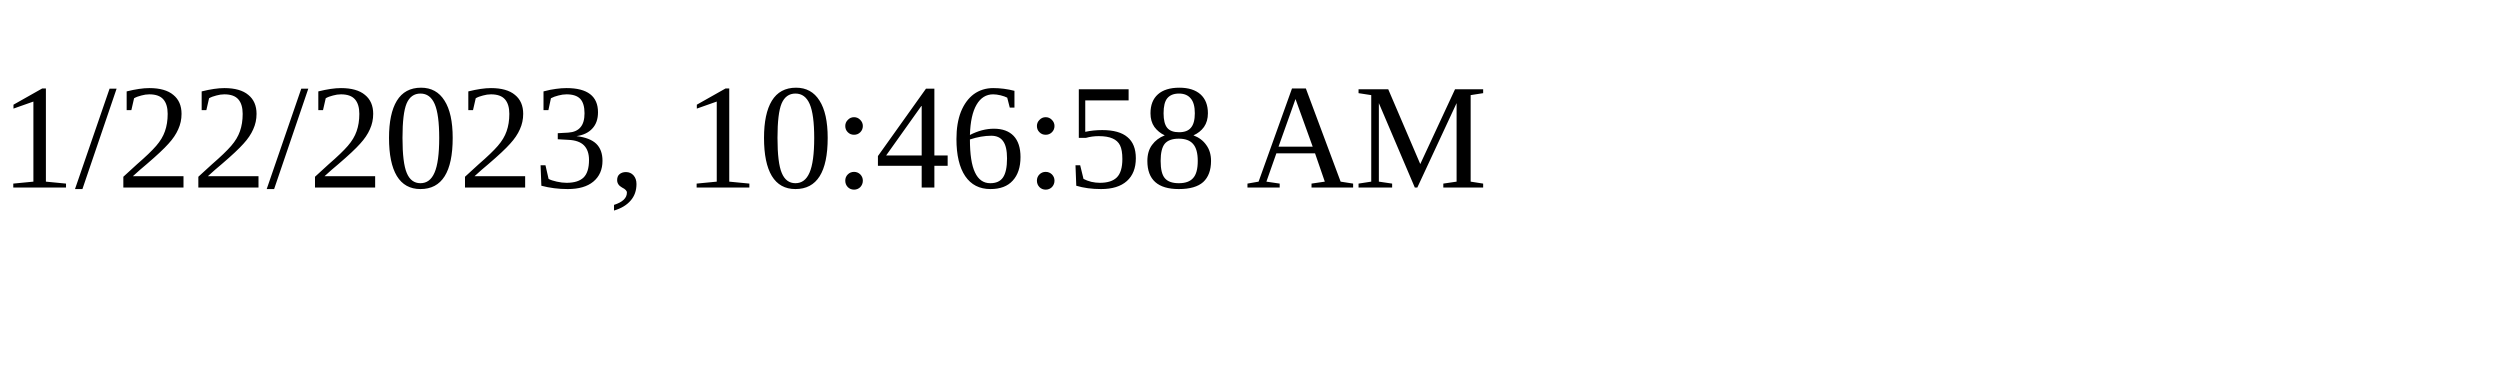
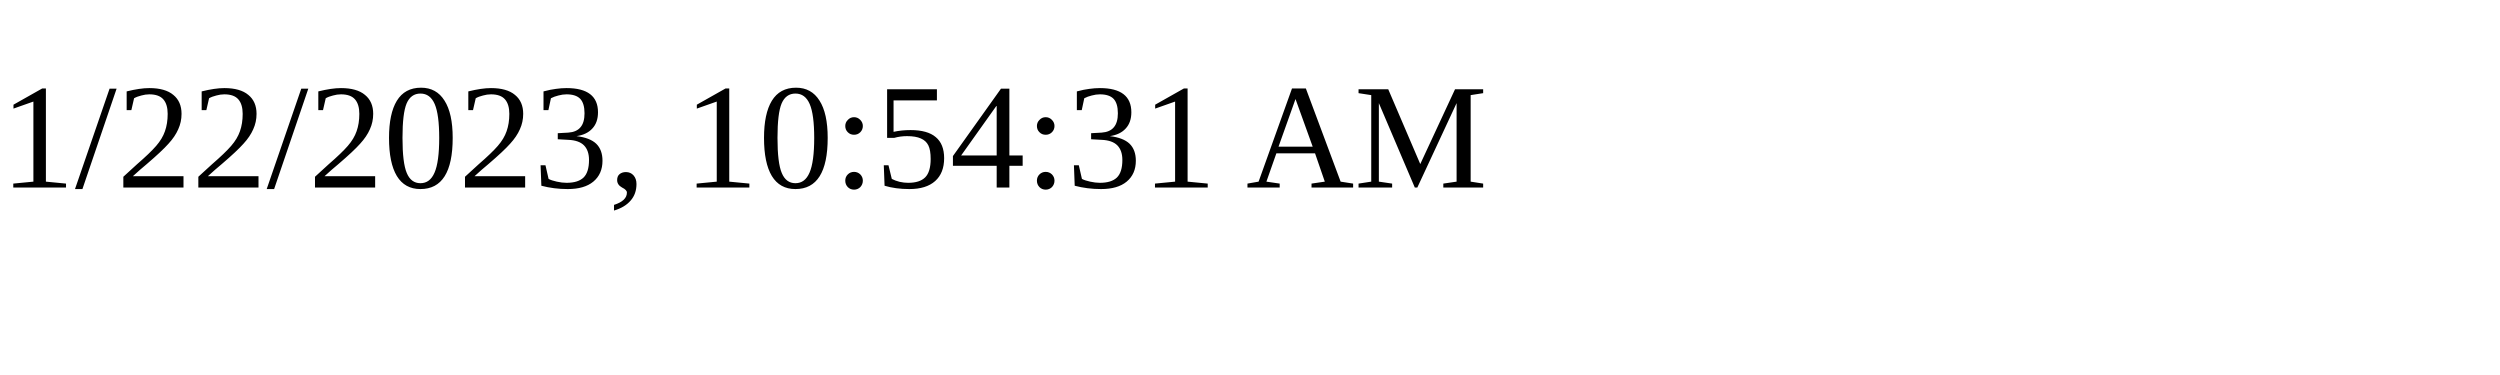
<svg xmlns="http://www.w3.org/2000/svg" height="30" width="200">
-   <text x="0" y="15">1/22/2023, 10:46:58 AM</text>
+   <text x="0" y="15">1/22/2023, 10:54:31 AM</text>
</svg>
